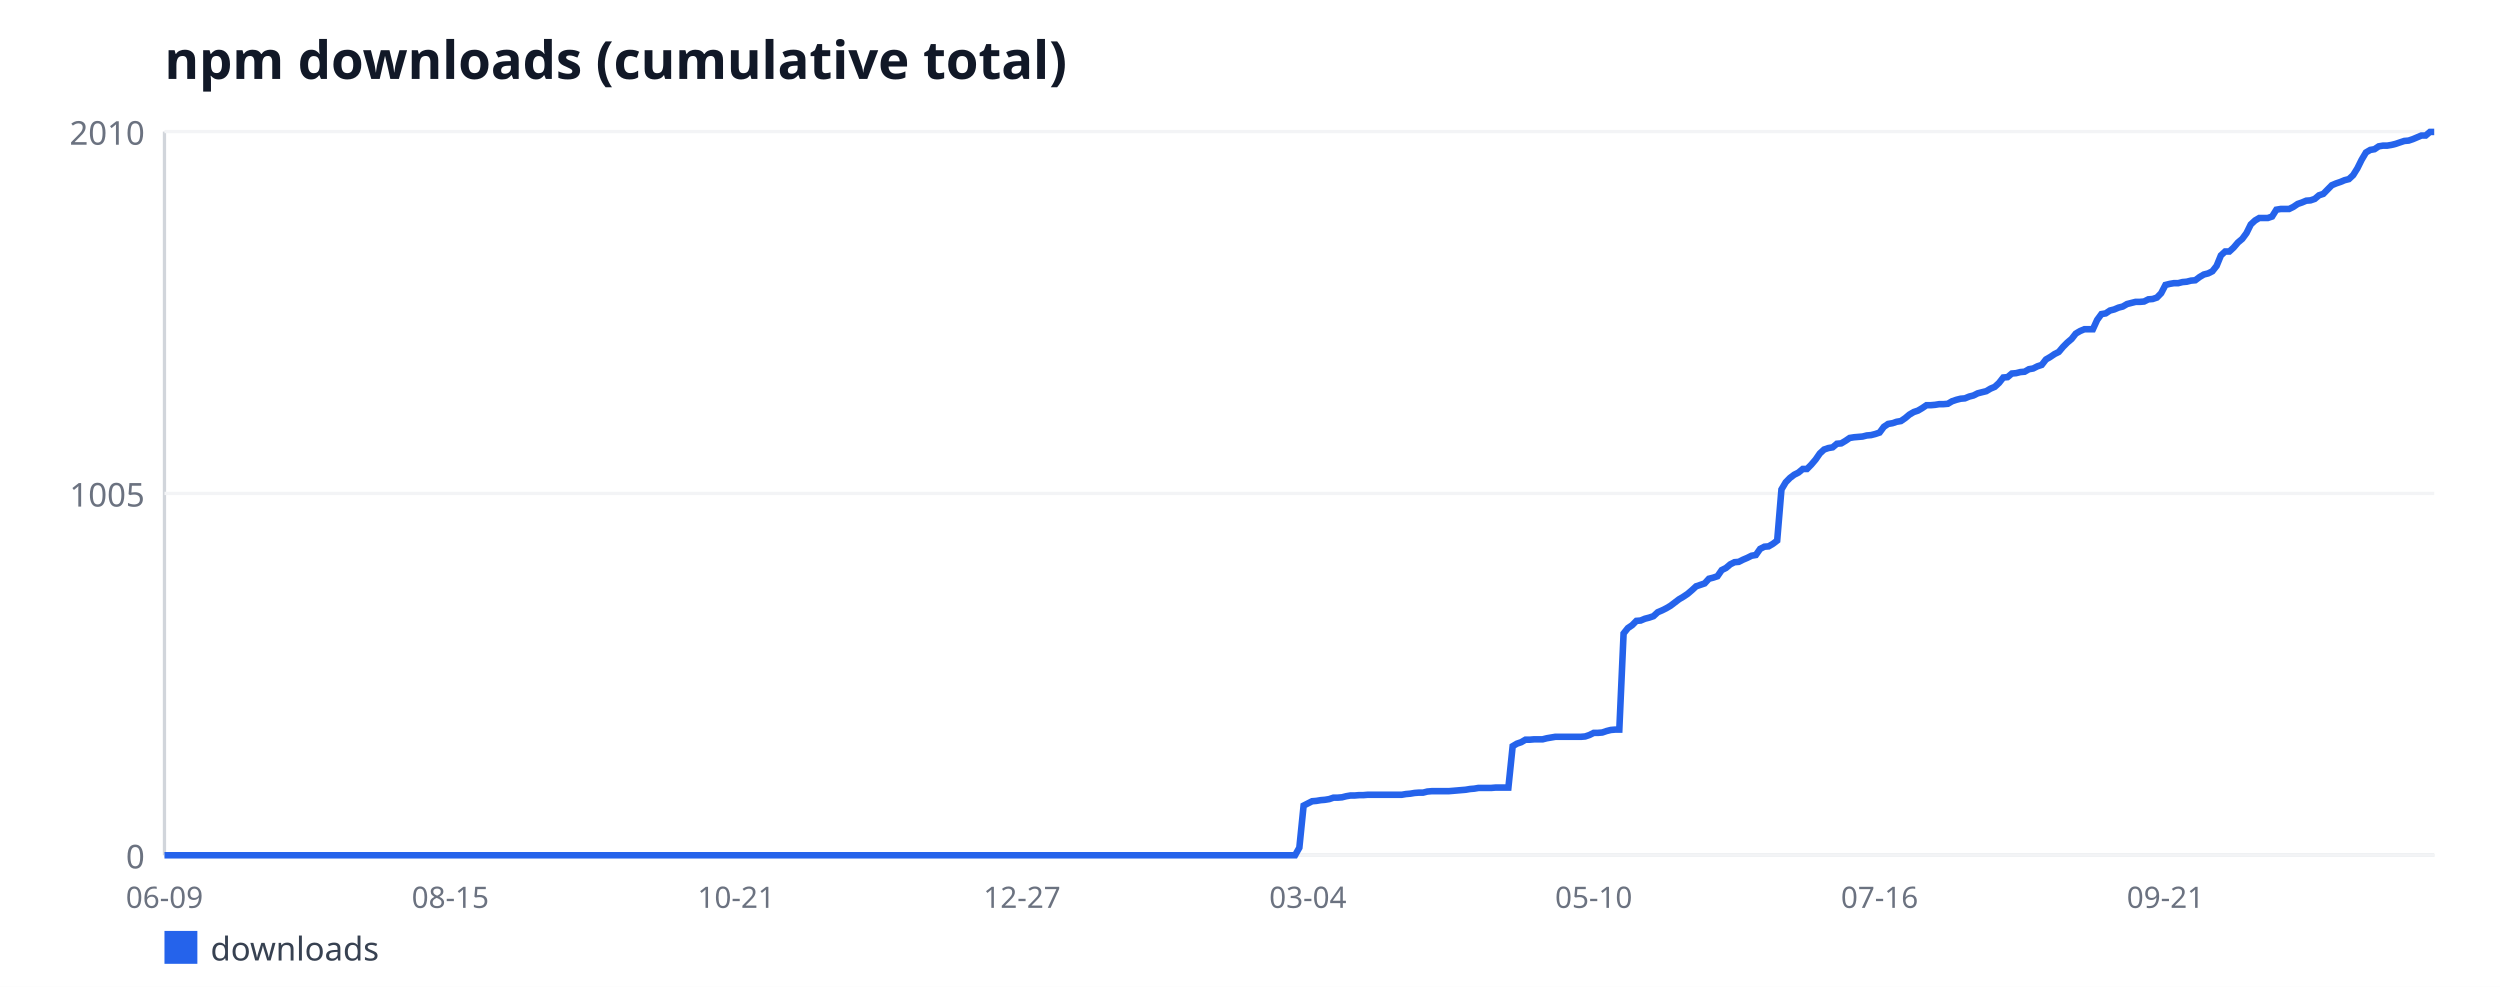
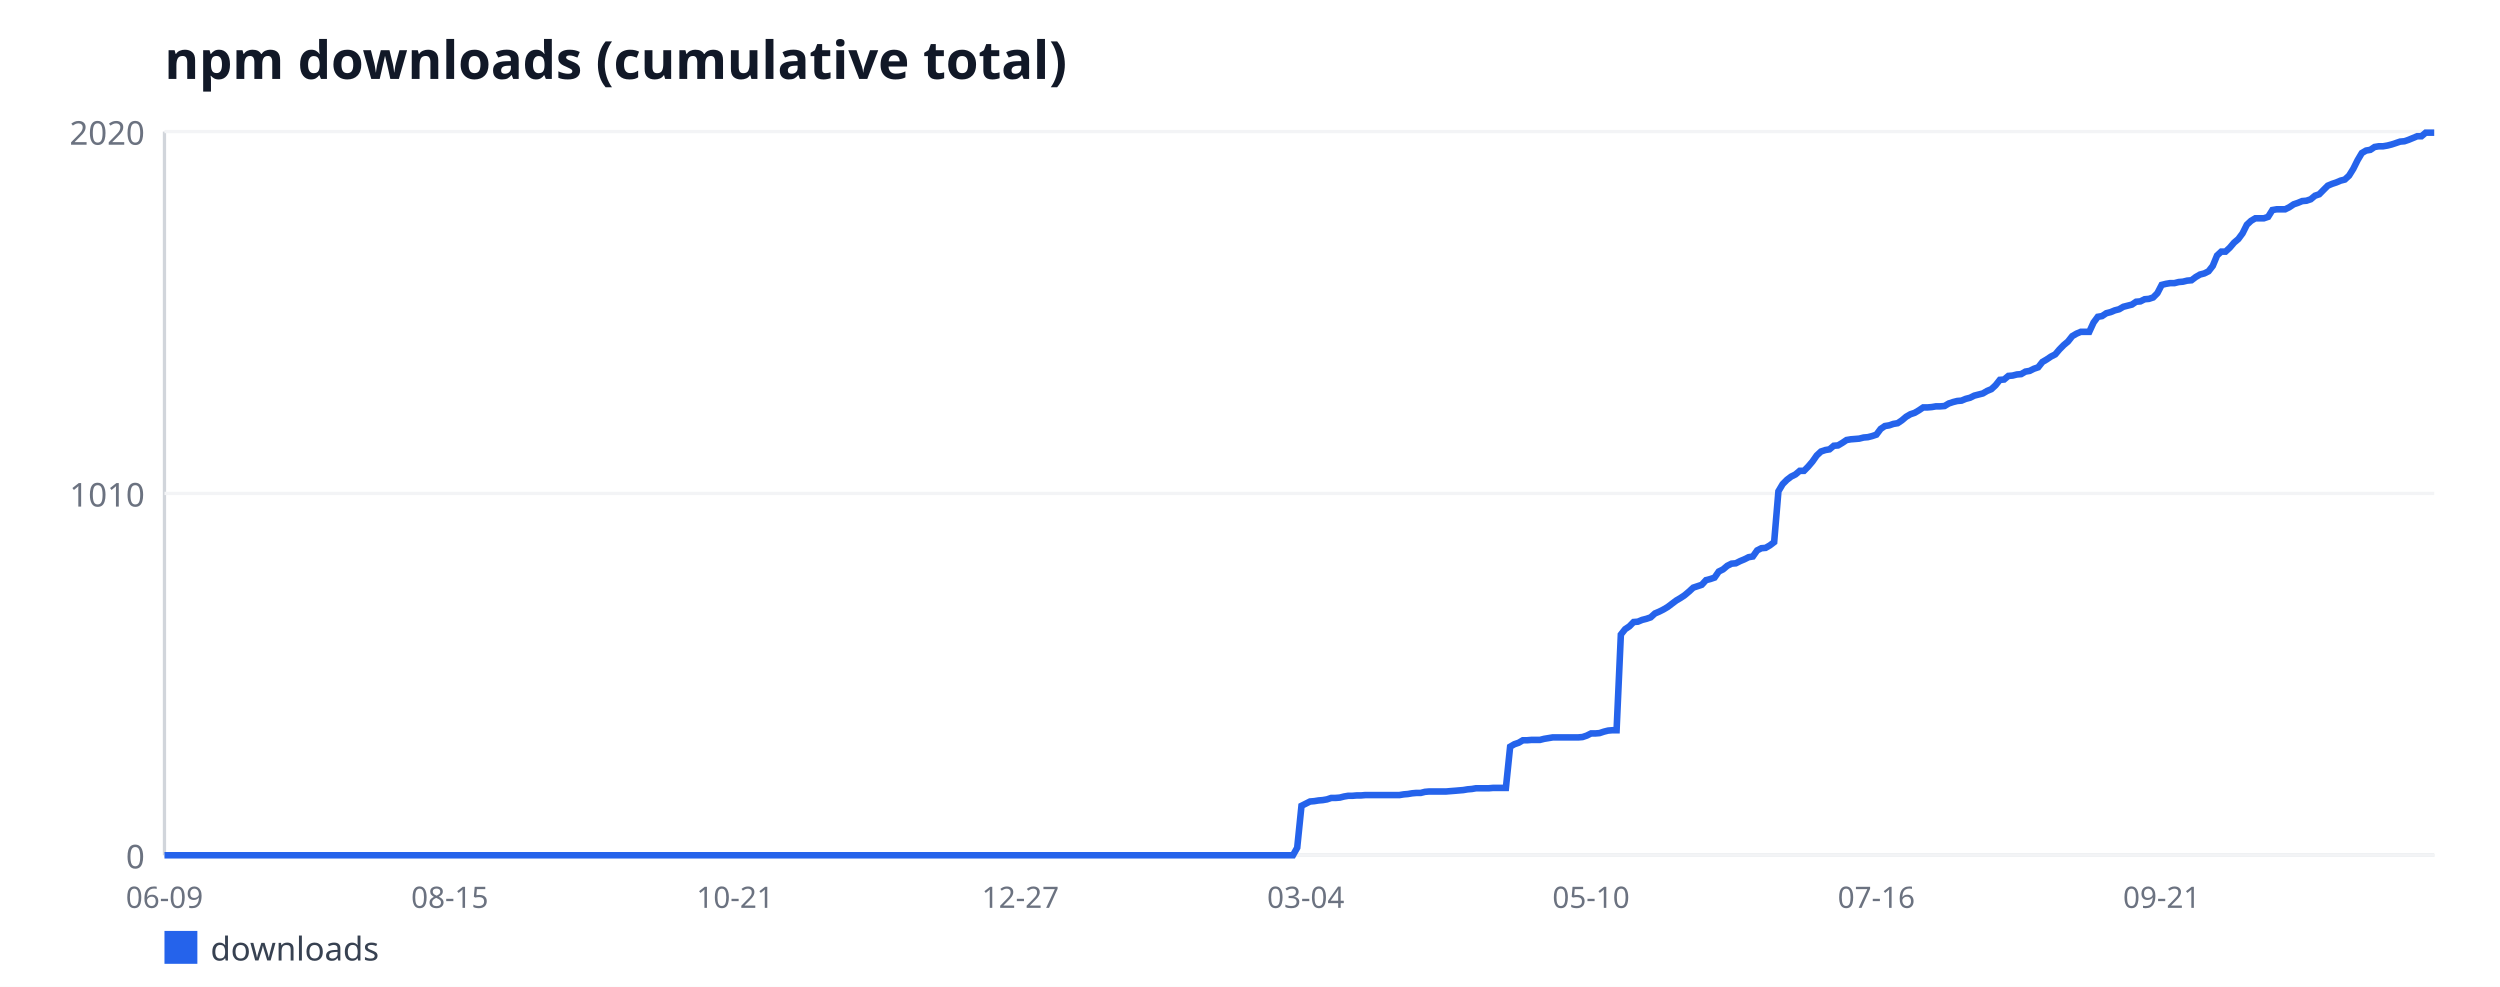
<svg xmlns="http://www.w3.org/2000/svg" width="760" height="300" viewBox="0 0 760 300" font-family="sans-serif">
  <rect width="760" height="300" fill="#ffffff" />
  <text x="50" y="24" font-size="16" font-weight="bold" fill="#111827">npm downloads (cumulative total)</text>
  <line x1="50" y1="40" x2="50" y2="260" stroke="#d1d5db" stroke-width="1" />
  <line x1="50" y1="260" x2="740" y2="260" stroke="#d1d5db" stroke-width="1" />
  <line x1="50" y1="260" x2="740" y2="260" stroke="#f3f4f6" stroke-width="1" />
  <text x="44" y="264" font-size="10" fill="#6b7280" text-anchor="end">0</text>
  <line x1="50" y1="150" x2="740" y2="150" stroke="#f3f4f6" stroke-width="1" />
-   <text x="44" y="154" font-size="10" fill="#6b7280" text-anchor="end">1005</text>
+   <text x="44" y="154" font-size="10" fill="#6b7280" text-anchor="end">1010</text>
  <line x1="50" y1="40" x2="740" y2="40" stroke="#f3f4f6" stroke-width="1" />
-   <text x="44" y="44" font-size="10" fill="#6b7280" text-anchor="end">2010</text>
+   <text x="44" y="44" font-size="10" fill="#6b7280" text-anchor="end">2020</text>
  <text x="50" y="276" font-size="9" fill="#6b7280" text-anchor="middle">06-09</text>
-   <text x="136.9" y="276" font-size="9" fill="#6b7280" text-anchor="middle">08-15</text>
-   <text x="223.8" y="276" font-size="9" fill="#6b7280" text-anchor="middle">10-21</text>
-   <text x="310.7" y="276" font-size="9" fill="#6b7280" text-anchor="middle">12-27</text>
-   <text x="397.59" y="276" font-size="9" fill="#6b7280" text-anchor="middle">03-04</text>
-   <text x="484.49" y="276" font-size="9" fill="#6b7280" text-anchor="middle">05-10</text>
-   <text x="571.39" y="276" font-size="9" fill="#6b7280" text-anchor="middle">07-16</text>
-   <text x="658.29" y="276" font-size="9" fill="#6b7280" text-anchor="middle">09-21</text>
-   <polyline fill="none" stroke="#2563eb" stroke-width="2" points="50,260 51.3,260 52.59,260 53.89,260 55.19,260 56.48,260 57.78,260 59.08,260 60.38,260 61.67,260 62.97,260 64.27,260 65.56,260 66.86,260 68.16,260 69.45,260 70.75,260 72.05,260 73.35,260 74.64,260 75.94,260 77.24,260 78.53,260 79.83,260 81.13,260 82.42,260 83.72,260 85.02,260 86.32,260 87.61,260 88.91,260 90.21,260 91.5,260 92.8,260 94.1,260 95.39,260 96.69,260 97.99,260 99.29,260 100.58,260 101.88,260 103.18,260 104.47,260 105.77,260 107.07,260 108.36,260 109.66,260 110.96,260 112.26,260 113.55,260 114.85,260 116.15,260 117.44,260 118.74,260 120.04,260 121.33,260 122.63,260 123.93,260 125.23,260 126.52,260 127.82,260 129.12,260 130.41,260 131.71,260 133.01,260 134.3,260 135.6,260 136.9,260 138.2,260 139.49,260 140.79,260 142.09,260 143.38,260 144.68,260 145.98,260 147.27,260 148.57,260 149.87,260 151.17,260 152.46,260 153.76,260 155.06,260 156.35,260 157.65,260 158.95,260 160.24,260 161.54,260 162.84,260 164.14,260 165.43,260 166.73,260 168.03,260 169.32,260 170.62,260 171.92,260 173.21,260 174.51,260 175.81,260 177.11,260 178.4,260 179.7,260 181,260 182.29,260 183.59,260 184.89,260 186.18,260 187.48,260 188.78,260 190.08,260 191.37,260 192.67,260 193.97,260 195.26,260 196.56,260 197.86,260 199.15,260 200.45,260 201.75,260 203.05,260 204.34,260 205.64,260 206.94,260 208.23,260 209.53,260 210.83,260 212.12,260 213.42,260 214.72,260 216.02,260 217.31,260 218.61,260 219.91,260 221.2,260 222.5,260 223.8,260 225.09,260 226.39,260 227.69,260 228.98,260 230.28,260 231.58,260 232.88,260 234.17,260 235.47,260 236.77,260 238.06,260 239.36,260 240.66,260 241.95,260 243.25,260 244.55,260 245.85,260 247.14,260 248.44,260 249.74,260 251.03,260 252.33,260 253.63,260 254.92,260 256.22,260 257.52,260 258.82,260 260.11,260 261.41,260 262.71,260 264,260 265.3,260 266.6,260 267.89,260 269.19,260 270.49,260 271.79,260 273.08,260 274.38,260 275.68,260 276.97,260 278.27,260 279.57,260 280.86,260 282.16,260 283.46,260 284.76,260 286.05,260 287.35,260 288.65,260 289.94,260 291.24,260 292.54,260 293.83,260 295.13,260 296.43,260 297.73,260 299.02,260 300.32,260 301.62,260 302.91,260 304.21,260 305.51,260 306.8,260 308.1,260 309.4,260 310.7,260 311.99,260 313.29,260 314.59,260 315.88,260 317.18,260 318.48,260 319.77,260 321.07,260 322.37,260 323.67,260 324.96,260 326.26,260 327.56,260 328.85,260 330.15,260 331.45,260 332.74,260 334.04,260 335.34,260 336.64,260 337.93,260 339.23,260 340.53,260 341.82,260 343.12,260 344.42,260 345.71,260 347.01,260 348.31,260 349.61,260 350.9,260 352.2,260 353.5,260 354.79,260 356.09,260 357.39,260 358.68,260 359.98,260 361.28,260 362.58,260 363.87,260 365.17,260 366.47,260 367.76,260 369.06,260 370.36,260 371.65,260 372.95,260 374.25,260 375.55,260 376.84,260 378.14,260 379.44,260 380.73,260 382.03,260 383.33,260 384.62,260 385.92,260 387.22,260 388.52,260 389.81,260 391.11,260 392.41,260 393.7,260 395,257.7 396.3,244.9 397.59,244.24 398.89,243.58 400.19,243.47 401.48,243.25 402.78,243.14 404.08,242.93 405.38,242.49 406.67,242.49 407.97,242.38 409.27,242.05 410.56,241.83 411.86,241.83 413.16,241.72 414.45,241.72 415.75,241.61 417.05,241.61 418.35,241.61 419.64,241.61 420.94,241.61 422.24,241.61 423.53,241.61 424.83,241.61 426.13,241.61 427.42,241.39 428.72,241.28 430.02,241.06 431.32,240.96 432.61,240.96 433.91,240.63 435.21,240.52 436.5,240.52 437.8,240.52 439.1,240.52 440.39,240.52 441.69,240.41 442.99,240.3 444.29,240.19 445.58,240.08 446.88,239.86 448.18,239.75 449.47,239.53 450.77,239.53 452.07,239.53 453.36,239.53 454.66,239.42 455.96,239.42 457.26,239.42 458.55,239.42 459.85,226.84 461.15,226.07 462.44,225.63 463.74,224.87 465.04,224.87 466.33,224.76 467.63,224.76 468.93,224.76 470.23,224.43 471.52,224.21 472.82,223.99 474.12,223.99 475.41,223.99 476.71,223.99 478.01,223.99 479.3,223.99 480.6,223.99 481.9,223.88 483.2,223.44 484.49,222.79 485.79,222.79 487.09,222.68 488.38,222.24 489.68,221.91 490.98,221.8 492.27,221.8 493.57,192.58 494.87,190.94 496.17,190.06 497.46,188.75 498.76,188.64 500.06,188.09 501.35,187.76 502.65,187.32 503.95,186.12 505.24,185.57 506.54,184.92 507.84,184.15 509.14,183.16 510.43,182.18 511.73,181.41 513.03,180.54 514.32,179.44 515.62,178.24 516.92,177.8 518.21,177.36 519.51,175.94 520.81,175.61 522.11,175.17 523.4,173.31 524.7,172.66 526,171.56 527.29,170.91 528.59,170.8 529.89,170.14 531.18,169.59 532.48,168.94 533.78,168.72 535.08,166.86 536.37,166.2 537.67,166.09 538.97,165.32 540.26,164.34 541.56,148.8 542.86,146.61 544.15,145.29 545.45,144.31 546.75,143.65 548.05,142.56 549.34,142.56 550.64,141.24 551.94,139.71 553.23,137.85 554.53,136.65 555.83,136.21 557.12,135.99 558.42,134.9 559.72,134.79 561.02,134.02 562.31,133.14 563.61,132.93 564.91,132.82 566.2,132.71 567.5,132.38 568.8,132.27 570.09,131.94 571.39,131.5 572.69,129.75 573.98,128.88 575.28,128.66 576.58,128.22 577.88,128 579.17,127.12 580.47,126.03 581.77,125.26 583.06,124.83 584.36,124.06 585.66,123.18 586.95,123.18 588.25,123.07 589.55,122.86 590.85,122.86 592.14,122.75 593.44,121.98 594.74,121.54 596.03,121.21 597.33,121.1 598.63,120.56 599.92,120.23 601.22,119.57 602.52,119.24 603.82,118.92 605.11,118.15 606.41,117.6 607.71,116.4 609,114.76 610.3,114.65 611.6,113.55 612.89,113.44 614.19,113.11 615.49,113 616.79,112.24 618.08,112.02 619.38,111.36 620.68,110.93 621.97,109.28 623.27,108.52 624.57,107.64 625.86,106.99 627.16,105.45 628.46,104.14 629.76,103.04 631.05,101.4 632.35,100.64 633.65,100.09 634.94,100.09 636.24,100.09 637.54,97.24 638.83,95.49 640.13,95.27 641.43,94.4 642.73,94.07 644.02,93.52 645.32,93.19 646.62,92.43 647.91,92.1 649.21,91.77 650.51,91.77 651.8,91.66 653.1,91 654.4,90.9 655.7,90.46 656.99,89.14 658.29,86.63 659.59,86.3 660.88,86.08 662.18,86.08 663.48,85.75 664.77,85.64 666.07,85.31 667.37,85.2 668.67,84.22 669.96,83.45 671.26,83.12 672.56,82.47 673.85,80.83 675.15,77.65 676.45,76.45 677.74,76.45 679.04,75.24 680.34,73.71 681.64,72.62 682.93,70.87 684.23,68.24 685.53,67.03 686.82,66.27 688.12,66.27 689.42,66.27 690.71,65.83 692.01,63.75 693.31,63.53 694.61,63.53 695.9,63.53 697.2,62.88 698.5,62 699.79,61.56 701.09,61.01 702.39,60.91 703.68,60.47 704.98,59.37 706.28,58.94 707.58,57.62 708.87,56.31 710.17,55.76 711.47,55.32 712.76,54.78 714.06,54.45 715.36,53.24 716.65,51.16 717.95,48.54 719.25,46.35 720.55,45.58 721.84,45.36 723.14,44.49 724.44,44.27 725.73,44.27 727.03,44.05 728.33,43.72 729.62,43.28 730.92,42.85 732.22,42.74 733.52,42.3 734.81,41.75 736.11,41.2 737.41,41.2 738.7,40.11 740,40.11" />
+   <text x="136.74" y="276" font-size="9" fill="#6b7280" text-anchor="middle">08-15</text>
+   <text x="223.47" y="276" font-size="9" fill="#6b7280" text-anchor="middle">10-21</text>
+   <text x="310.21" y="276" font-size="9" fill="#6b7280" text-anchor="middle">12-27</text>
+   <text x="396.94" y="276" font-size="9" fill="#6b7280" text-anchor="middle">03-04</text>
+   <text x="483.68" y="276" font-size="9" fill="#6b7280" text-anchor="middle">05-10</text>
+   <text x="570.41" y="276" font-size="9" fill="#6b7280" text-anchor="middle">07-16</text>
+   <text x="657.15" y="276" font-size="9" fill="#6b7280" text-anchor="middle">09-21</text>
+   <polyline fill="none" stroke="#2563eb" stroke-width="2" points="50,260 51.29,260 52.59,260 53.88,260 55.18,260 56.47,260 57.77,260 59.06,260 60.36,260 61.65,260 62.95,260 64.24,260 65.53,260 66.83,260 68.12,260 69.42,260 70.71,260 72.01,260 73.3,260 74.6,260 75.89,260 77.19,260 78.48,260 79.77,260 81.07,260 82.36,260 83.66,260 84.95,260 86.25,260 87.54,260 88.84,260 90.13,260 91.43,260 92.72,260 94.02,260 95.31,260 96.6,260 97.9,260 99.19,260 100.49,260 101.78,260 103.08,260 104.37,260 105.67,260 106.96,260 108.26,260 109.55,260 110.84,260 112.14,260 113.43,260 114.73,260 116.02,260 117.32,260 118.61,260 119.91,260 121.2,260 122.5,260 123.79,260 125.08,260 126.38,260 127.67,260 128.97,260 130.26,260 131.56,260 132.85,260 134.15,260 135.44,260 136.74,260 138.03,260 139.32,260 140.62,260 141.91,260 143.21,260 144.5,260 145.8,260 147.09,260 148.39,260 149.68,260 150.98,260 152.27,260 153.56,260 154.86,260 156.15,260 157.45,260 158.74,260 160.04,260 161.33,260 162.63,260 163.92,260 165.22,260 166.51,260 167.8,260 169.1,260 170.39,260 171.69,260 172.98,260 174.28,260 175.57,260 176.87,260 178.16,260 179.46,260 180.75,260 182.05,260 183.34,260 184.63,260 185.93,260 187.22,260 188.52,260 189.81,260 191.11,260 192.4,260 193.7,260 194.99,260 196.29,260 197.58,260 198.87,260 200.17,260 201.46,260 202.76,260 204.05,260 205.35,260 206.64,260 207.94,260 209.23,260 210.53,260 211.82,260 213.11,260 214.41,260 215.7,260 217,260 218.29,260 219.59,260 220.88,260 222.18,260 223.47,260 224.77,260 226.06,260 227.35,260 228.65,260 229.94,260 231.24,260 232.53,260 233.83,260 235.12,260 236.42,260 237.71,260 239.01,260 240.3,260 241.59,260 242.89,260 244.18,260 245.48,260 246.77,260 248.07,260 249.36,260 250.66,260 251.95,260 253.25,260 254.54,260 255.83,260 257.13,260 258.42,260 259.72,260 261.01,260 262.31,260 263.6,260 264.9,260 266.19,260 267.49,260 268.78,260 270.08,260 271.37,260 272.66,260 273.96,260 275.25,260 276.55,260 277.84,260 279.14,260 280.43,260 281.73,260 283.02,260 284.32,260 285.61,260 286.9,260 288.2,260 289.49,260 290.79,260 292.08,260 293.38,260 294.67,260 295.97,260 297.26,260 298.56,260 299.85,260 301.14,260 302.44,260 303.73,260 305.03,260 306.32,260 307.62,260 308.91,260 310.21,260 311.5,260 312.8,260 314.09,260 315.38,260 316.68,260 317.97,260 319.27,260 320.56,260 321.86,260 323.15,260 324.45,260 325.74,260 327.04,260 328.33,260 329.62,260 330.92,260 332.21,260 333.51,260 334.8,260 336.1,260 337.39,260 338.69,260 339.98,260 341.28,260 342.57,260 343.86,260 345.16,260 346.45,260 347.75,260 349.04,260 350.34,260 351.63,260 352.93,260 354.22,260 355.52,260 356.81,260 358.11,260 359.4,260 360.69,260 361.99,260 363.28,260 364.58,260 365.87,260 367.17,260 368.46,260 369.76,260 371.05,260 372.35,260 373.64,260 374.93,260 376.23,260 377.52,260 378.82,260 380.11,260 381.41,260 382.7,260 384,260 385.29,260 386.59,260 387.88,260 389.17,260 390.47,260 391.76,260 393.06,260 394.35,257.71 395.65,244.97 396.94,244.32 398.24,243.66 399.53,243.55 400.83,243.34 402.12,243.23 403.41,243.01 404.71,242.57 406,242.57 407.3,242.47 408.59,242.14 409.89,241.92 411.18,241.92 412.48,241.81 413.77,241.81 415.07,241.7 416.36,241.7 417.65,241.7 418.95,241.7 420.24,241.7 421.54,241.7 422.83,241.7 424.13,241.7 425.42,241.7 426.72,241.49 428.01,241.38 429.31,241.16 430.6,241.05 431.89,241.05 433.19,240.72 434.48,240.61 435.78,240.61 437.07,240.61 438.37,240.61 439.66,240.61 440.96,240.5 442.25,240.4 443.55,240.29 444.84,240.18 446.14,239.96 447.43,239.85 448.72,239.63 450.02,239.63 451.31,239.63 452.61,239.63 453.9,239.52 455.2,239.52 456.49,239.52 457.79,239.52 459.08,227 460.38,226.24 461.67,225.8 462.96,225.04 464.26,225.04 465.55,224.93 466.85,224.93 468.14,224.93 469.44,224.6 470.73,224.39 472.03,224.17 473.32,224.17 474.62,224.17 475.91,224.17 477.2,224.17 478.5,224.17 479.79,224.17 481.09,224.06 482.38,223.62 483.68,222.97 484.97,222.97 486.27,222.86 487.56,222.43 488.86,222.1 490.15,221.99 491.44,221.99 492.74,192.91 494.03,191.28 495.33,190.41 496.62,189.1 497.92,188.99 499.21,188.45 500.51,188.12 501.8,187.68 503.1,186.49 504.39,185.94 505.68,185.29 506.98,184.52 508.27,183.54 509.57,182.56 510.86,181.8 512.16,180.93 513.45,179.84 514.75,178.64 516.04,178.21 517.34,177.77 518.63,176.36 519.92,176.03 521.22,175.59 522.51,173.74 523.81,173.09 525.1,172 526.4,171.35 527.69,171.24 528.99,170.58 530.28,170.04 531.58,169.39 532.87,169.17 534.17,167.32 535.46,166.66 536.75,166.55 538.05,165.79 539.34,164.81 540.64,149.35 541.93,147.17 543.23,145.86 544.52,144.88 545.82,144.23 547.11,143.14 548.41,143.14 549.7,141.83 550.99,140.31 552.29,138.46 553.58,137.26 554.88,136.82 556.17,136.6 557.47,135.51 558.76,135.41 560.06,134.64 561.35,133.77 562.65,133.55 563.94,133.45 565.23,133.34 566.53,133.01 567.82,132.9 569.12,132.57 570.41,132.14 571.71,130.4 573,129.52 574.3,129.31 575.59,128.87 576.89,128.65 578.18,127.78 579.47,126.69 580.77,125.93 582.06,125.5 583.36,124.73 584.65,123.86 585.95,123.86 587.24,123.75 588.54,123.53 589.83,123.53 591.13,123.43 592.42,122.66 593.71,122.23 595.01,121.9 596.3,121.79 597.6,121.25 598.89,120.92 600.19,120.27 601.48,119.94 602.78,119.61 604.07,118.85 605.37,118.31 606.66,117.11 607.95,115.48 609.25,115.37 610.54,114.28 611.84,114.17 613.13,113.84 614.43,113.73 615.72,112.97 617.02,112.75 618.31,112.1 619.61,111.66 620.9,110.03 622.2,109.27 623.49,108.4 624.78,107.74 626.08,106.22 627.37,104.91 628.67,103.82 629.96,102.19 631.26,101.43 632.55,100.88 633.85,100.88 635.14,100.88 636.44,98.05 637.73,96.31 639.02,96.09 640.32,95.22 641.61,94.89 642.91,94.35 644.2,94.02 645.5,93.26 646.79,92.93 648.09,92.6 649.38,91.73 650.68,91.62 651.97,90.97 653.26,90.86 654.56,90.43 655.85,89.12 657.15,86.61 658.44,86.29 659.74,86.07 661.03,86.07 662.33,85.74 663.62,85.63 664.92,85.31 666.21,85.2 667.5,84.22 668.8,83.46 670.09,83.13 671.39,82.48 672.68,80.84 673.98,77.68 675.27,76.49 676.57,76.49 677.86,75.29 679.16,73.76 680.45,72.67 681.74,70.93 683.04,68.32 684.33,67.12 685.63,66.36 686.92,66.36 688.22,66.36 689.51,65.92 690.81,63.85 692.1,63.63 693.4,63.63 694.69,63.63 695.98,62.98 697.28,62.11 698.57,61.67 699.87,61.13 701.16,61.02 702.46,60.58 703.75,59.5 705.05,59.06 706.34,57.75 707.64,56.45 708.93,55.9 710.23,55.47 711.52,54.92 712.81,54.59 714.11,53.4 715.4,51.33 716.7,48.71 717.99,46.53 719.29,45.77 720.58,45.55 721.88,44.68 723.17,44.47 724.47,44.47 725.76,44.25 727.05,43.92 728.35,43.49 729.64,43.05 730.94,42.94 732.23,42.5 733.53,41.96 734.82,41.42 736.12,41.42 737.41,40.33 738.71,40.33 740,40.33" />
  <rect x="50" y="283" width="10" height="10" fill="#2563eb" />
  <text x="64" y="292" font-size="10" fill="#374151">downloads</text>
</svg>
